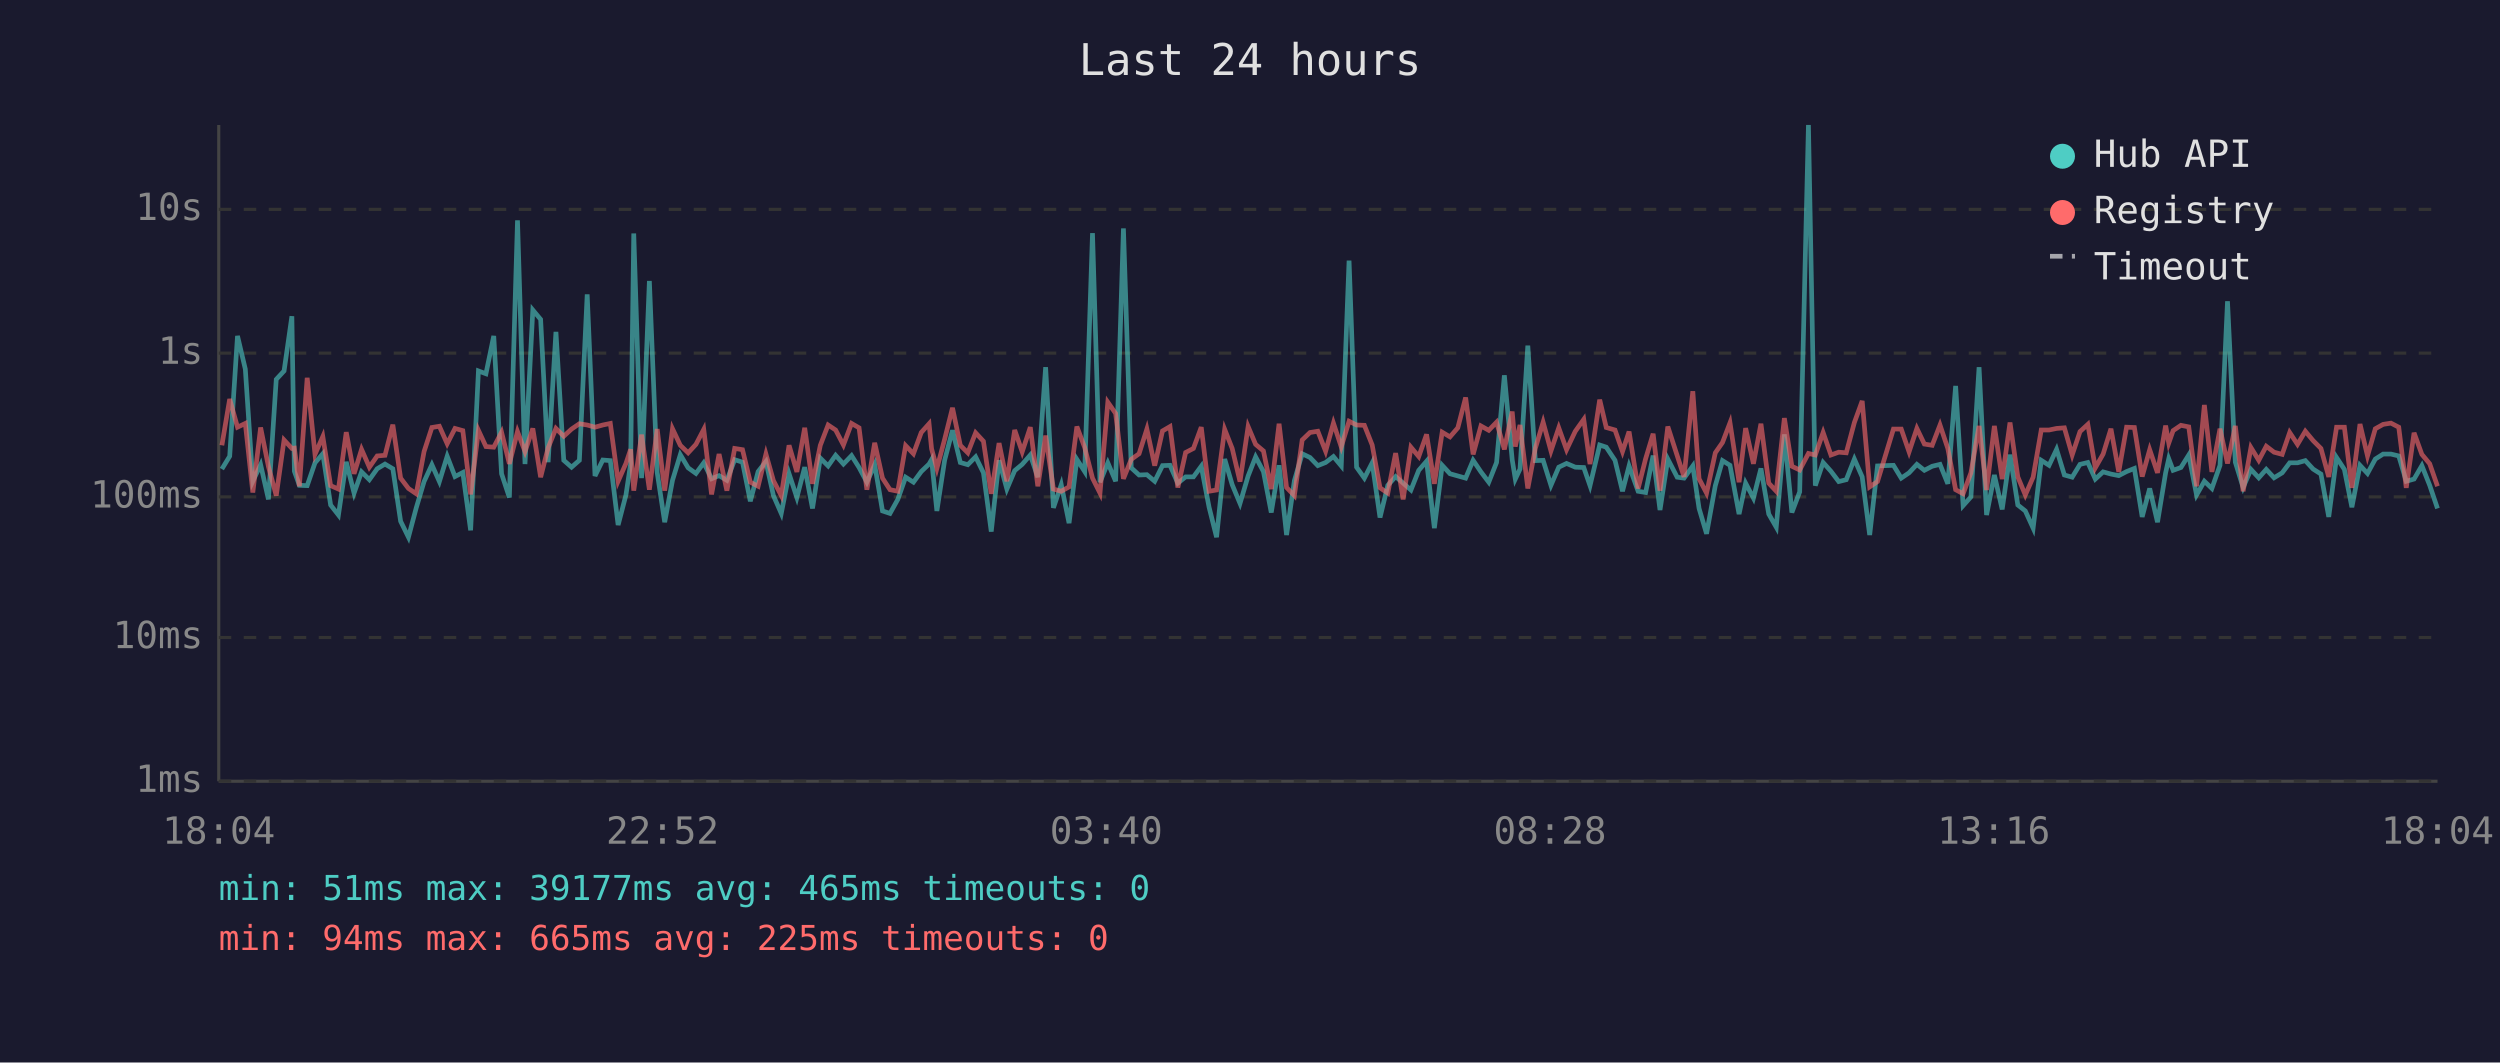
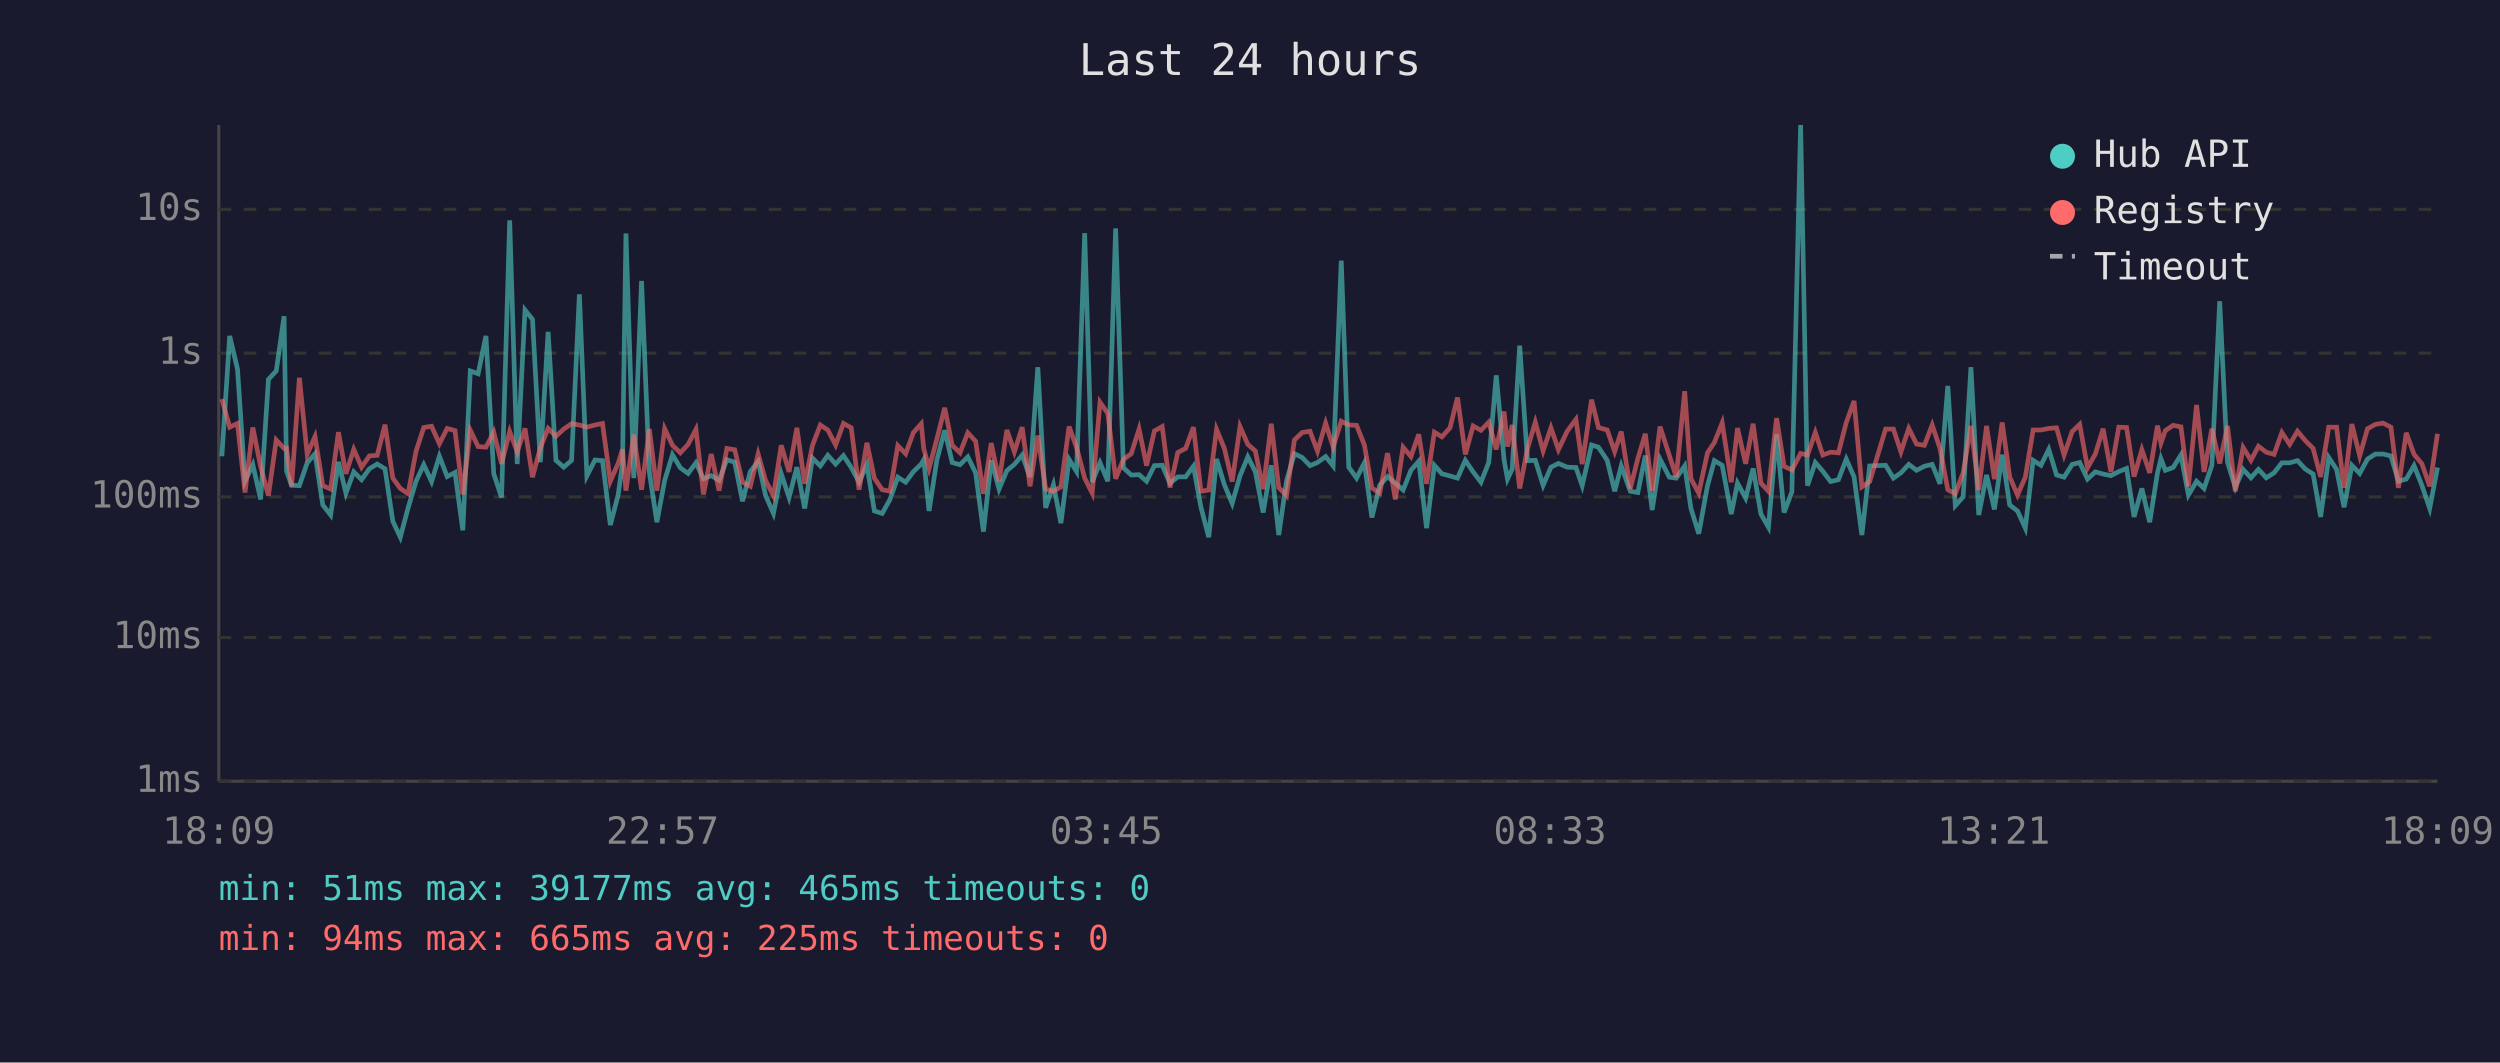
<svg xmlns="http://www.w3.org/2000/svg" viewBox="0 0 800 340" font-family="monospace" font-size="12">
  <rect width="800" height="340" fill="#1a1a2e" />
  <text x="400" y="24" fill="#e0e0e0" font-size="14" text-anchor="middle">Last 24 hours</text>
  <line x1="70" y1="40" x2="70" y2="250" stroke="#444" stroke-width="1" />
  <line x1="70" y1="250" x2="780" y2="250" stroke="#444" stroke-width="1" />
  <line x1="70" y1="250" x2="780" y2="250" stroke="#333" stroke-width="1" stroke-dasharray="4" />
  <text x="65" y="250" fill="#888" text-anchor="end" dominant-baseline="middle">1ms</text>
  <line x1="70" y1="204" x2="780" y2="204" stroke="#333" stroke-width="1" stroke-dasharray="4" />
  <text x="65" y="204" fill="#888" text-anchor="end" dominant-baseline="middle">10ms</text>
  <line x1="70" y1="159" x2="780" y2="159" stroke="#333" stroke-width="1" stroke-dasharray="4" />
  <text x="65" y="159" fill="#888" text-anchor="end" dominant-baseline="middle">100ms</text>
  <line x1="70" y1="113" x2="780" y2="113" stroke="#333" stroke-width="1" stroke-dasharray="4" />
  <text x="65" y="113" fill="#888" text-anchor="end" dominant-baseline="middle">1s</text>
  <line x1="70" y1="67" x2="780" y2="67" stroke="#333" stroke-width="1" stroke-dasharray="4" />
  <text x="65" y="67" fill="#888" text-anchor="end" dominant-baseline="middle">10s</text>
-   <text x="70" y="270" fill="#888" text-anchor="middle">18:04</text>
-   <text x="212" y="270" fill="#888" text-anchor="middle">22:52</text>
-   <text x="354" y="270" fill="#888" text-anchor="middle">03:40</text>
-   <text x="496" y="270" fill="#888" text-anchor="middle">08:28</text>
-   <text x="638" y="270" fill="#888" text-anchor="middle">13:16</text>
-   <text x="780" y="270" fill="#888" text-anchor="middle">18:04</text>
-   <polyline points="71.0,150.1 73.5,146.0 76.0,107.5 78.5,118.1 80.9,154.0 83.4,148.7 85.9,159.8 88.4,121.4 90.9,118.7 93.4,101.2 94.2,150.8 95.8,155.3 98.3,155.4 100.8,148.1 103.3,145.2 105.8,161.6 108.3,164.8 110.8,147.8 113.3,157.8 115.7,151.0 118.2,153.5 120.7,150.0 123.2,148.5 125.7,150.0 128.2,166.8 130.7,171.9 133.2,162.5 135.7,154.1 138.2,148.7 140.6,154.1 143.1,146.0 145.6,152.5 148.1,151.2 150.6,169.7 153.1,118.7 155.5,119.6 158.0,107.5 160.5,151.6 163.0,159.2 165.6,70.5 168.0,148.5 170.5,99.2 173.0,102.2 175.4,147.9 177.9,106.2 180.4,147.3 182.9,149.5 185.4,147.3 187.9,94.2 190.4,152.3 192.9,147.2 195.3,147.4 197.8,168.0 200.3,158.4 201.8,148.4 202.8,74.7 205.3,153.0 207.8,89.9 210.3,151.2 212.7,167.1 215.2,153.7 217.7,145.5 220.2,149.7 222.7,151.5 225.2,148.1 227.7,153.2 230.1,152.2 232.6,153.7 235.1,147.1 237.6,147.9 240.1,160.4 242.6,150.9 245.1,147.7 247.5,158.6 250.0,164.3 252.5,151.6 255.0,159.2 257.5,149.5 260.0,162.7 262.5,146.6 265.0,149.1 267.4,145.7 269.9,148.5 272.5,145.8 274.9,149.6 277.4,154.3 279.9,148.7 282.4,163.5 284.8,164.3 287.3,159.8 289.8,152.7 292.3,154.3 294.8,150.9 297.3,148.5 298.1,147.1 299.8,163.5 302.3,147.2 304.8,137.7 307.3,148.0 309.7,148.7 312.2,146.2 314.7,151.3 317.2,170.1 319.7,147.3 322.2,156.5 324.7,150.6 327.1,148.6 329.7,145.6 332.1,152.7 334.6,117.5 337.1,162.5 339.6,155.1 342.1,167.4 344.6,147.0 347.1,150.9 349.6,74.6 352.0,154.3 354.5,148.1 357.0,154.0 359.5,73.1 362.0,149.7 364.5,152.0 367.0,151.9 369.5,154.0 372.0,149.0 374.4,148.9 376.9,154.6 379.4,152.6 381.9,152.6 384.4,149.2 386.9,162.3 389.3,171.9 391.9,146.9 394.3,155.1 396.8,161.1 399.4,152.3 401.8,146.2 404.3,150.9 406.8,164.0 409.3,148.9 411.7,171.2 414.2,153.8 416.7,145.2 419.2,146.4 421.7,149.0 424.2,148.0 426.7,146.1 429.2,149.1 431.7,83.4 434.1,149.5 436.6,153.0 439.1,148.1 441.6,165.6 444.1,155.3 446.6,152.5 449.0,154.6 451.5,156.8 454.0,150.5 456.5,147.6 459.0,169.0 461.5,148.9 464.0,151.6 466.5,152.3 469.0,153.0 471.4,147.3 473.9,151.0 476.4,154.3 478.9,148.0 481.4,120.1 483.9,147.1 484.9,153.3 486.4,150.1 488.9,110.6 491.3,147.4 493.8,147.3 496.3,155.3 498.8,149.5 501.3,148.3 504.1,149.5 506.8,149.6 508.8,155.4 511.9,142.4 514.0,143.1 516.8,147.3 519.2,157.2 521.3,149.1 524.2,157.2 526.6,157.6 529.0,145.8 531.2,163.2 533.7,146.9 536.7,152.7 538.9,153.0 541.7,149.1 543.7,162.7 546.1,170.8 548.9,155.4 551.2,147.4 553.6,148.9 556.5,164.5 558.6,154.6 561.1,159.4 563.5,149.9 566.0,164.5 568.4,168.7 571.0,139.0 573.4,164.0 575.9,157.4 578.7,40.0 580.9,155.4 583.4,148.0 585.9,150.8 588.4,154.1 590.8,153.5 593.4,146.9 595.9,152.6 598.3,171.2 600.8,149.1 605.9,148.9 608.4,153.0 610.9,151.3 613.4,148.6 615.8,150.5 618.3,149.2 620.8,148.6 623.3,154.8 625.8,123.5 628.2,161.8 630.7,159.0 633.3,117.5 635.7,164.8 638.2,152.0 640.7,163.0 643.2,145.5 645.7,161.6 648.1,163.5 650.6,169.0 653.2,147.3 655.7,148.9 658.1,143.8 660.6,152.0 663.1,152.7 665.6,148.6 668.1,148.0 670.5,153.3 673.0,151.0 675.5,151.7 678.0,152.2 680.5,150.9 683.0,149.9 685.5,165.4 687.9,156.3 690.4,167.1 693.0,151.3 694.0,146.8 695.4,150.5 697.9,149.6 700.4,145.6 702.9,158.4 705.4,154.0 707.8,156.3 710.4,148.9 712.8,96.4 715.3,147.9 717.8,156.0 720.3,150.2 722.8,152.9 725.2,150.2 727.7,152.9 730.3,151.3 732.7,148.1 735.2,148.1 737.7,147.4 740.2,150.1 742.7,151.7 745.2,165.4 747.7,146.4 750.2,150.2 752.6,162.3 755.2,148.9 757.6,151.5 760.1,146.9 762.6,145.3 765.1,145.3 767.6,145.9 770.0,154.0 772.5,153.3 775.0,149.0 777.5,155.3 780.0,162.7" fill="none" stroke="#4ecdc4" stroke-width="1.5" opacity="0.6" />
-   <polyline points="71.0,142.5 73.5,127.7 76.0,136.7 78.5,135.5 80.9,157.6 83.4,136.8 85.9,149.3 88.4,158.6 90.9,140.8 93.4,143.5 94.2,143.4 95.8,155.6 98.3,120.9 100.8,145.4 103.3,139.7 105.8,155.4 108.3,156.5 110.8,138.3 113.3,151.6 115.7,143.8 118.2,149.5 120.7,145.9 123.2,145.7 125.7,135.9 128.2,153.0 130.7,156.3 133.2,158.0 135.7,144.5 138.2,136.8 140.6,136.4 143.1,142.0 145.6,137.1 148.1,137.8 150.6,158.2 153.1,137.7 155.5,142.9 158.0,143.1 160.5,138.3 163.0,148.4 165.6,138.1 168.0,144.5 170.5,137.1 173.0,152.7 175.4,143.3 177.9,137.1 180.4,139.6 182.9,137.3 185.4,135.6 187.9,136.0 190.4,136.7 192.9,136.0 195.3,135.5 197.8,154.0 200.3,148.3 201.8,143.8 202.8,157.0 205.3,139.1 207.8,156.7 210.3,137.3 212.7,157.0 215.2,137.2 217.7,142.5 220.2,144.9 222.7,142.2 225.2,137.4 227.7,158.2 230.1,145.3 232.6,157.0 235.1,143.5 237.6,143.9 240.1,154.3 242.6,155.6 245.1,145.3 247.5,153.8 250.0,158.6 252.5,142.5 255.0,151.0 257.5,136.9 260.0,154.8 262.5,142.5 265.0,136.0 267.4,137.6 269.9,142.4 272.5,135.5 274.9,136.9 277.4,156.7 279.9,141.7 282.4,153.0 284.8,156.7 287.3,157.2 289.8,142.6 292.3,145.2 294.8,138.4 297.3,135.6 298.1,143.6 299.8,149.9 302.3,140.5 304.8,130.5 307.3,142.5 309.7,144.9 312.2,138.5 314.7,141.2 317.2,158.0 319.7,141.8 322.2,154.0 324.7,137.6 327.1,144.6 329.7,136.7 332.1,155.6 334.6,139.4 337.1,156.5 339.6,157.2 342.1,155.8 344.6,136.5 347.1,143.2 349.6,153.0 352.0,157.8 354.5,128.7 357.0,132.3 359.5,153.2 362.0,147.0 364.5,145.2 367.0,137.3 369.5,149.0 372.0,137.9 374.4,136.5 376.9,156.0 379.4,144.8 381.9,143.5 384.4,136.7 386.9,157.2 389.3,156.8 391.9,137.4 394.3,143.5 396.8,154.1 399.4,136.5 401.8,142.2 404.3,144.3 406.8,156.5 409.3,135.6 411.7,156.0 414.2,158.6 416.7,140.8 419.2,138.4 421.7,138.0 424.2,144.4 426.7,135.4 429.2,143.0 431.7,134.8 434.1,136.0 436.6,136.1 439.1,142.4 441.6,156.1 444.1,157.8 446.6,145.0 449.0,159.8 451.5,143.1 454.0,146.1 456.5,139.0 459.0,154.8 461.5,138.3 464.0,139.8 466.5,136.9 469.0,127.2 471.4,145.4 473.9,136.3 476.4,137.7 478.9,135.1 481.4,143.8 483.9,131.7 484.9,142.9 486.4,136.0 488.9,156.3 491.3,143.5 493.8,135.1 496.3,144.3 498.8,136.9 501.3,143.9 504.1,138.0 506.8,134.2 508.8,148.5 511.9,127.9 514.0,136.8 516.8,137.6 519.2,144.5 521.3,138.1 524.2,156.3 526.6,146.8 529.0,138.8 531.2,157.0 533.7,136.5 536.7,145.8 538.9,152.6 541.7,125.2 543.7,153.2 546.1,157.8 548.9,144.9 551.2,141.6 553.6,135.3 556.5,154.3 558.6,137.0 561.1,148.4 563.5,135.6 566.0,154.6 568.4,157.2 571.0,133.8 573.4,149.2 575.9,150.4 578.7,145.1 580.9,145.6 583.4,138.4 585.9,145.6 588.4,144.7 590.8,144.9 593.4,135.2 595.9,128.3 598.3,155.8 600.8,154.1 605.9,137.3 608.4,137.3 610.9,144.6 613.4,137.1 615.8,142.1 618.3,142.5 620.8,136.0 623.3,143.5 625.8,156.7 628.2,158.0 630.7,151.3 633.3,136.3 635.7,156.8 638.2,136.3 640.7,153.3 643.2,135.2 645.7,152.6 648.1,158.4 650.6,152.7 653.2,137.6 655.7,137.6 658.1,137.1 660.6,136.9 663.1,145.6 665.6,138.1 668.1,135.8 670.5,149.7 673.0,145.3 675.5,137.2 678.0,151.0 680.5,136.7 683.0,136.8 685.5,152.5 687.9,143.9 690.4,151.3 693.0,136.2 694.0,141.8 695.4,137.8 697.9,136.1 700.4,136.6 702.9,155.6 705.4,129.6 707.8,151.0 710.4,137.2 712.8,148.3 715.3,136.3 717.8,157.2 720.3,143.2 722.8,147.3 725.2,142.8 727.7,144.7 730.3,145.4 732.7,138.4 735.2,142.2 737.7,138.0 740.2,141.0 742.7,143.5 745.2,152.6 747.7,136.7 750.2,136.7 752.6,156.1 755.2,135.7 757.6,145.9 760.1,137.2 762.6,135.8 765.1,135.4 767.6,136.7 770.0,156.1 772.5,138.5 775.0,145.4 777.5,148.4 780.0,155.6" fill="none" stroke="#ff6b6b" stroke-width="1.5" opacity="0.6" />
+   <text x="70" y="270" fill="#888" text-anchor="middle">18:09</text>
+   <text x="212" y="270" fill="#888" text-anchor="middle">22:57</text>
+   <text x="354" y="270" fill="#888" text-anchor="middle">03:45</text>
+   <text x="496" y="270" fill="#888" text-anchor="middle">08:33</text>
+   <text x="638" y="270" fill="#888" text-anchor="middle">13:21</text>
+   <text x="780" y="270" fill="#888" text-anchor="middle">18:09</text>
+   <polyline points="71.0,146.0 73.5,107.5 76.0,118.1 78.4,154.0 80.9,148.7 83.4,159.8 85.9,121.4 88.4,118.7 90.9,101.2 91.7,150.8 93.3,155.3 95.8,155.4 98.3,148.1 100.8,145.2 103.3,161.6 105.8,164.8 108.3,147.8 110.7,157.8 113.2,151.0 115.7,153.5 118.2,150.0 120.7,148.5 123.2,150.0 125.7,166.8 128.1,171.9 130.6,162.5 133.1,154.1 135.6,148.7 138.1,154.1 140.6,146.0 143.1,152.5 145.6,151.2 148.1,169.7 150.5,118.7 153.0,119.6 155.5,107.5 158.0,151.6 160.5,159.2 163.1,70.5 165.5,148.5 168.0,99.2 170.4,102.2 172.9,147.9 175.4,106.2 177.9,147.3 180.4,149.5 182.9,147.3 185.4,94.2 187.8,152.3 190.4,147.2 192.8,147.4 195.3,168.0 197.8,158.4 199.2,148.4 200.3,74.7 202.8,153.0 205.3,89.9 207.8,151.2 210.2,167.1 212.7,153.7 215.2,145.5 217.7,149.7 220.2,151.5 222.7,148.1 225.1,153.2 227.6,152.2 230.1,153.7 232.6,147.1 235.1,147.9 237.6,160.4 240.1,150.9 242.6,147.7 245.0,158.6 247.5,164.3 250.0,151.6 252.5,159.2 255.0,149.5 257.5,162.7 260.0,146.6 262.5,149.1 264.9,145.7 267.4,148.5 269.9,145.8 272.4,149.6 274.9,154.3 277.4,148.7 279.8,163.5 282.3,164.3 284.8,159.8 287.3,152.7 289.8,154.3 292.3,150.9 294.8,148.5 295.6,147.1 297.3,163.5 299.8,147.2 302.3,137.7 304.7,148.0 307.2,148.7 309.7,146.2 312.2,151.3 314.7,170.1 317.2,147.3 319.7,156.5 322.2,150.6 324.6,148.6 327.1,145.6 329.6,152.7 332.1,117.5 334.6,162.5 337.1,155.1 339.5,167.4 342.1,147.0 344.5,150.9 347.1,74.6 349.5,154.3 352.0,148.1 354.5,154.0 357.0,73.1 359.5,149.7 362.0,152.0 364.5,151.9 366.9,154.0 369.4,149.0 371.9,148.9 374.4,154.6 376.9,152.6 379.4,152.6 381.9,149.2 384.3,162.3 386.8,171.9 389.3,146.9 391.8,155.1 394.3,161.1 396.8,152.3 399.3,146.2 401.7,150.9 404.2,164.0 406.8,148.9 409.2,171.2 411.7,153.8 414.2,145.2 416.7,146.4 419.2,149.0 421.6,148.0 424.2,146.1 426.6,149.1 429.2,83.4 431.6,149.5 434.1,153.0 436.6,148.1 439.0,165.6 441.5,155.3 444.0,152.5 446.5,154.6 449.0,156.8 451.5,150.5 454.0,147.6 456.5,169.0 459.0,148.9 461.4,151.6 464.0,152.3 466.4,153.0 468.9,147.3 471.4,151.0 473.9,154.3 476.4,148.0 478.8,120.1 481.3,147.1 482.4,153.3 483.9,150.1 486.3,110.6 488.8,147.4 491.3,147.3 493.8,155.3 496.3,149.5 498.7,148.3 501.5,149.5 504.3,149.6 506.3,155.4 509.3,142.4 511.5,143.1 514.3,147.3 516.7,157.2 518.8,149.1 521.7,157.2 524.1,157.6 526.5,145.8 528.7,163.2 531.2,146.9 534.2,152.7 536.4,153.0 539.1,149.1 541.1,162.7 543.6,170.8 546.4,155.4 548.6,147.4 551.1,148.9 554.0,164.5 556.0,154.6 558.6,159.4 561.0,149.9 563.5,164.5 565.9,168.7 568.5,139.0 570.9,164.0 573.4,157.4 576.2,40.0 578.4,155.4 580.9,148.0 583.3,150.8 585.8,154.1 588.3,153.5 590.8,146.9 593.3,152.6 595.8,171.2 598.3,149.1 603.4,148.9 605.9,153.0 608.3,151.3 610.8,148.6 613.3,150.5 615.8,149.2 618.3,148.6 620.8,154.8 623.3,123.5 625.7,161.8 628.2,159.0 630.7,117.5 633.2,164.8 635.7,152.0 638.2,163.0 640.7,145.5 643.1,161.6 645.6,163.5 648.1,169.0 650.6,147.3 653.1,148.9 655.6,143.8 658.1,152.0 660.5,152.7 663.1,148.6 665.5,148.0 668.0,153.3 670.5,151.0 673.0,151.7 675.5,152.2 678.0,150.9 680.5,149.9 682.9,165.4 685.4,156.3 687.9,167.1 690.4,151.3 691.5,146.8 692.9,150.5 695.4,149.6 697.9,145.6 700.3,158.4 702.9,154.0 705.3,156.3 707.8,148.9 710.3,96.4 712.8,147.9 715.3,156.0 717.8,150.2 720.3,152.9 722.7,150.2 725.2,152.9 727.7,151.3 730.2,148.1 732.7,148.1 735.2,147.4 737.7,150.1 740.2,151.7 742.6,165.4 745.2,146.4 747.7,150.2 750.1,162.3 752.6,148.9 755.1,151.5 757.6,146.9 760.1,145.3 762.6,145.3 765.1,145.9 767.5,154.0 770.0,153.3 772.5,149.0 775.0,155.3 777.5,162.7 780.0,149.6" fill="none" stroke="#4ecdc4" stroke-width="1.5" opacity="0.6" />
+   <polyline points="71.0,127.7 73.5,136.7 76.0,135.5 78.4,157.6 80.9,136.8 83.4,149.3 85.9,158.6 88.4,140.8 90.9,143.5 91.7,143.4 93.3,155.6 95.8,120.9 98.3,145.4 100.8,139.7 103.3,155.4 105.8,156.5 108.3,138.3 110.7,151.6 113.2,143.8 115.7,149.5 118.2,145.9 120.7,145.7 123.2,135.9 125.7,153.0 128.1,156.3 130.6,158.0 133.1,144.5 135.6,136.8 138.1,136.4 140.6,142.0 143.1,137.1 145.6,137.8 148.1,158.2 150.5,137.7 153.0,142.9 155.5,143.1 158.0,138.3 160.5,148.4 163.1,138.1 165.5,144.5 168.0,137.1 170.4,152.7 172.9,143.3 175.4,137.1 177.9,139.6 180.4,137.3 182.9,135.6 185.4,136.0 187.8,136.7 190.4,136.0 192.8,135.5 195.3,154.0 197.8,148.3 199.2,143.8 200.3,157.0 202.8,139.1 205.3,156.7 207.8,137.3 210.2,157.0 212.7,137.2 215.2,142.5 217.7,144.9 220.2,142.2 222.7,137.4 225.1,158.2 227.6,145.3 230.1,157.0 232.6,143.5 235.1,143.9 237.6,154.3 240.1,155.6 242.6,145.3 245.0,153.8 247.5,158.6 250.0,142.5 252.5,151.0 255.0,136.9 257.5,154.8 260.0,142.5 262.5,136.0 264.9,137.6 267.4,142.4 269.9,135.5 272.4,136.9 274.9,156.7 277.4,141.7 279.8,153.0 282.3,156.7 284.8,157.2 287.3,142.6 289.8,145.2 292.3,138.4 294.8,135.6 295.6,143.6 297.3,149.9 299.8,140.5 302.3,130.5 304.7,142.5 307.2,144.9 309.7,138.5 312.2,141.2 314.7,158.0 317.2,141.8 319.7,154.0 322.2,137.6 324.6,144.6 327.1,136.7 329.6,155.6 332.1,139.4 334.6,156.5 337.1,157.2 339.5,155.8 342.1,136.5 344.5,143.2 347.1,153.0 349.5,157.8 352.0,128.7 354.5,132.3 357.0,153.2 359.5,147.0 362.0,145.2 364.5,137.3 366.9,149.0 369.4,137.9 371.9,136.5 374.4,156.0 376.9,144.8 379.4,143.5 381.9,136.7 384.3,157.2 386.8,156.8 389.3,137.4 391.8,143.5 394.3,154.1 396.8,136.5 399.3,142.2 401.7,144.3 404.2,156.5 406.8,135.6 409.2,156.0 411.7,158.6 414.2,140.8 416.7,138.4 419.2,138.0 421.6,144.4 424.2,135.4 426.6,143.0 429.2,134.8 431.6,136.0 434.1,136.1 436.6,142.4 439.0,156.1 441.5,157.8 444.0,145.0 446.5,159.8 449.0,143.1 451.5,146.1 454.0,139.0 456.5,154.8 459.0,138.3 461.4,139.8 464.0,136.9 466.4,127.2 468.9,145.4 471.4,136.3 473.9,137.7 476.4,135.1 478.8,143.8 481.3,131.7 482.4,142.9 483.9,136.0 486.3,156.3 488.8,143.5 491.3,135.1 493.8,144.3 496.3,136.9 498.7,143.9 501.5,138.0 504.3,134.2 506.3,148.5 509.3,127.9 511.5,136.8 514.3,137.6 516.7,144.5 518.8,138.1 521.7,156.3 524.1,146.8 526.5,138.8 528.7,157.0 531.2,136.5 534.2,145.8 536.4,152.6 539.1,125.2 541.1,153.2 543.6,157.8 546.4,144.9 548.6,141.6 551.1,135.3 554.0,154.3 556.0,137.0 558.6,148.4 561.0,135.6 563.5,154.6 565.9,157.2 568.5,133.8 570.9,149.2 573.4,150.4 576.2,145.1 578.4,145.6 580.9,138.4 583.3,145.6 585.8,144.7 588.3,144.9 590.8,135.2 593.3,128.3 595.8,155.8 598.3,154.1 603.4,137.3 605.9,137.3 608.3,144.6 610.8,137.1 613.3,142.1 615.8,142.5 618.3,136.0 620.8,143.5 623.3,156.7 625.7,158.0 628.2,151.3 630.7,136.3 633.2,156.8 635.7,136.3 638.2,153.3 640.7,135.2 643.1,152.6 645.6,158.4 648.1,152.7 650.6,137.6 653.1,137.6 655.6,137.1 658.1,136.9 660.5,145.6 663.1,138.1 665.5,135.8 668.0,149.7 670.5,145.3 673.0,137.2 675.5,151.0 678.0,136.7 680.5,136.8 682.9,152.5 685.4,143.9 687.9,151.3 690.4,136.2 691.5,141.8 692.9,137.8 695.4,136.1 697.9,136.6 700.3,155.6 702.9,129.6 705.3,151.0 707.8,137.2 710.3,148.3 712.8,136.3 715.3,157.2 717.8,143.2 720.3,147.3 722.7,142.8 725.2,144.7 727.7,145.4 730.2,138.4 732.7,142.2 735.2,138.0 737.7,141.0 740.2,143.5 742.6,152.6 745.2,136.7 747.7,136.7 750.1,156.1 752.6,135.7 755.1,145.9 757.6,137.2 760.1,135.8 762.6,135.4 765.1,136.7 767.5,156.1 770.0,138.5 772.5,145.4 775.0,148.4 777.5,155.6 780.0,138.8" fill="none" stroke="#ff6b6b" stroke-width="1.5" opacity="0.6" />
  <circle cx="660" cy="50" r="4" fill="#4ecdc4" />
  <text x="670" y="50" fill="#e0e0e0" dominant-baseline="middle">Hub API</text>
  <circle cx="660" cy="68" r="4" fill="#ff6b6b" />
  <text x="670" y="68" fill="#e0e0e0" dominant-baseline="middle">Registry</text>
  <line x1="656" y1="82" x2="664" y2="82" stroke="#e0e0e0" stroke-width="1.5" stroke-dasharray="4,3" opacity="0.7" />
  <text x="670" y="86" fill="#e0e0e0" dominant-baseline="middle">Timeout</text>
  <text x="70" y="288" fill="#4ecdc4" font-size="11">min: 51ms  max: 39177ms  avg: 465ms  timeouts: 0</text>
  <text x="70" y="304" fill="#ff6b6b" font-size="11">min: 94ms  max: 665ms  avg: 225ms  timeouts: 0</text>
</svg>
